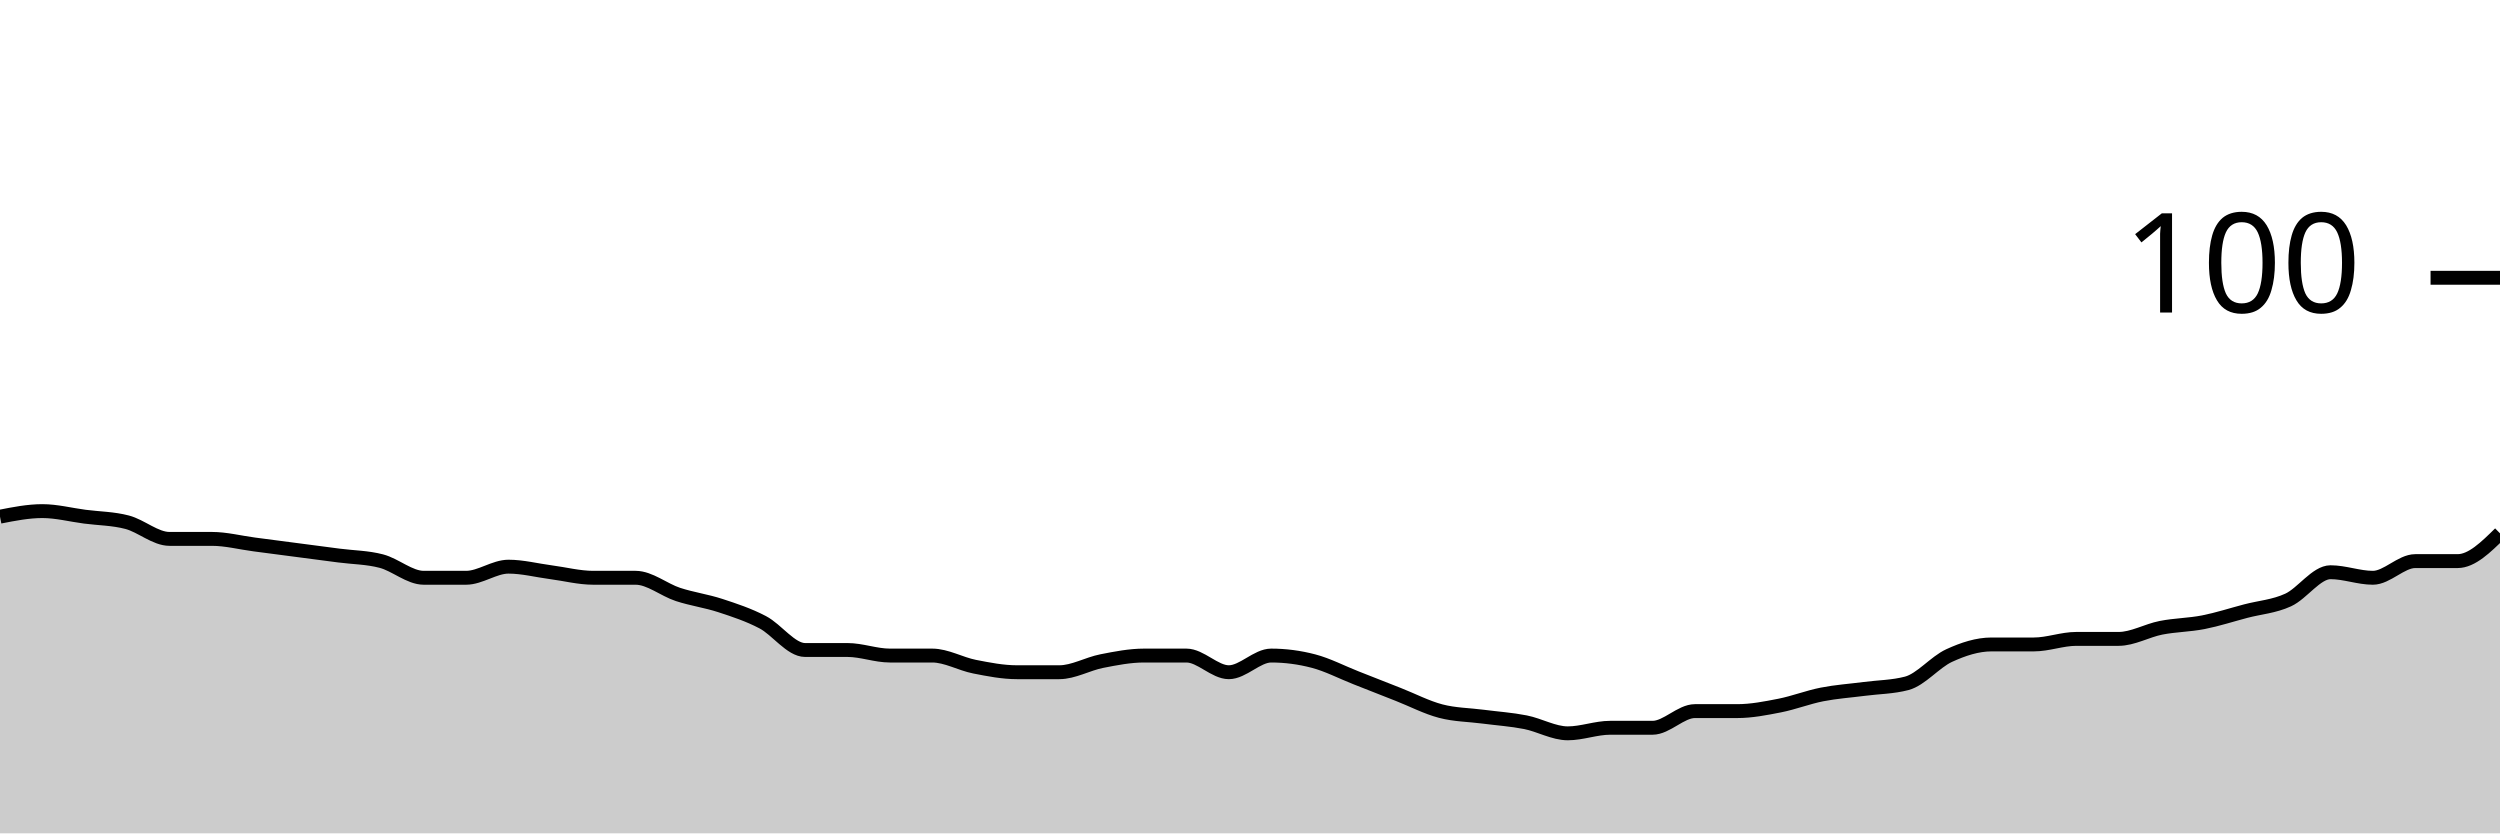
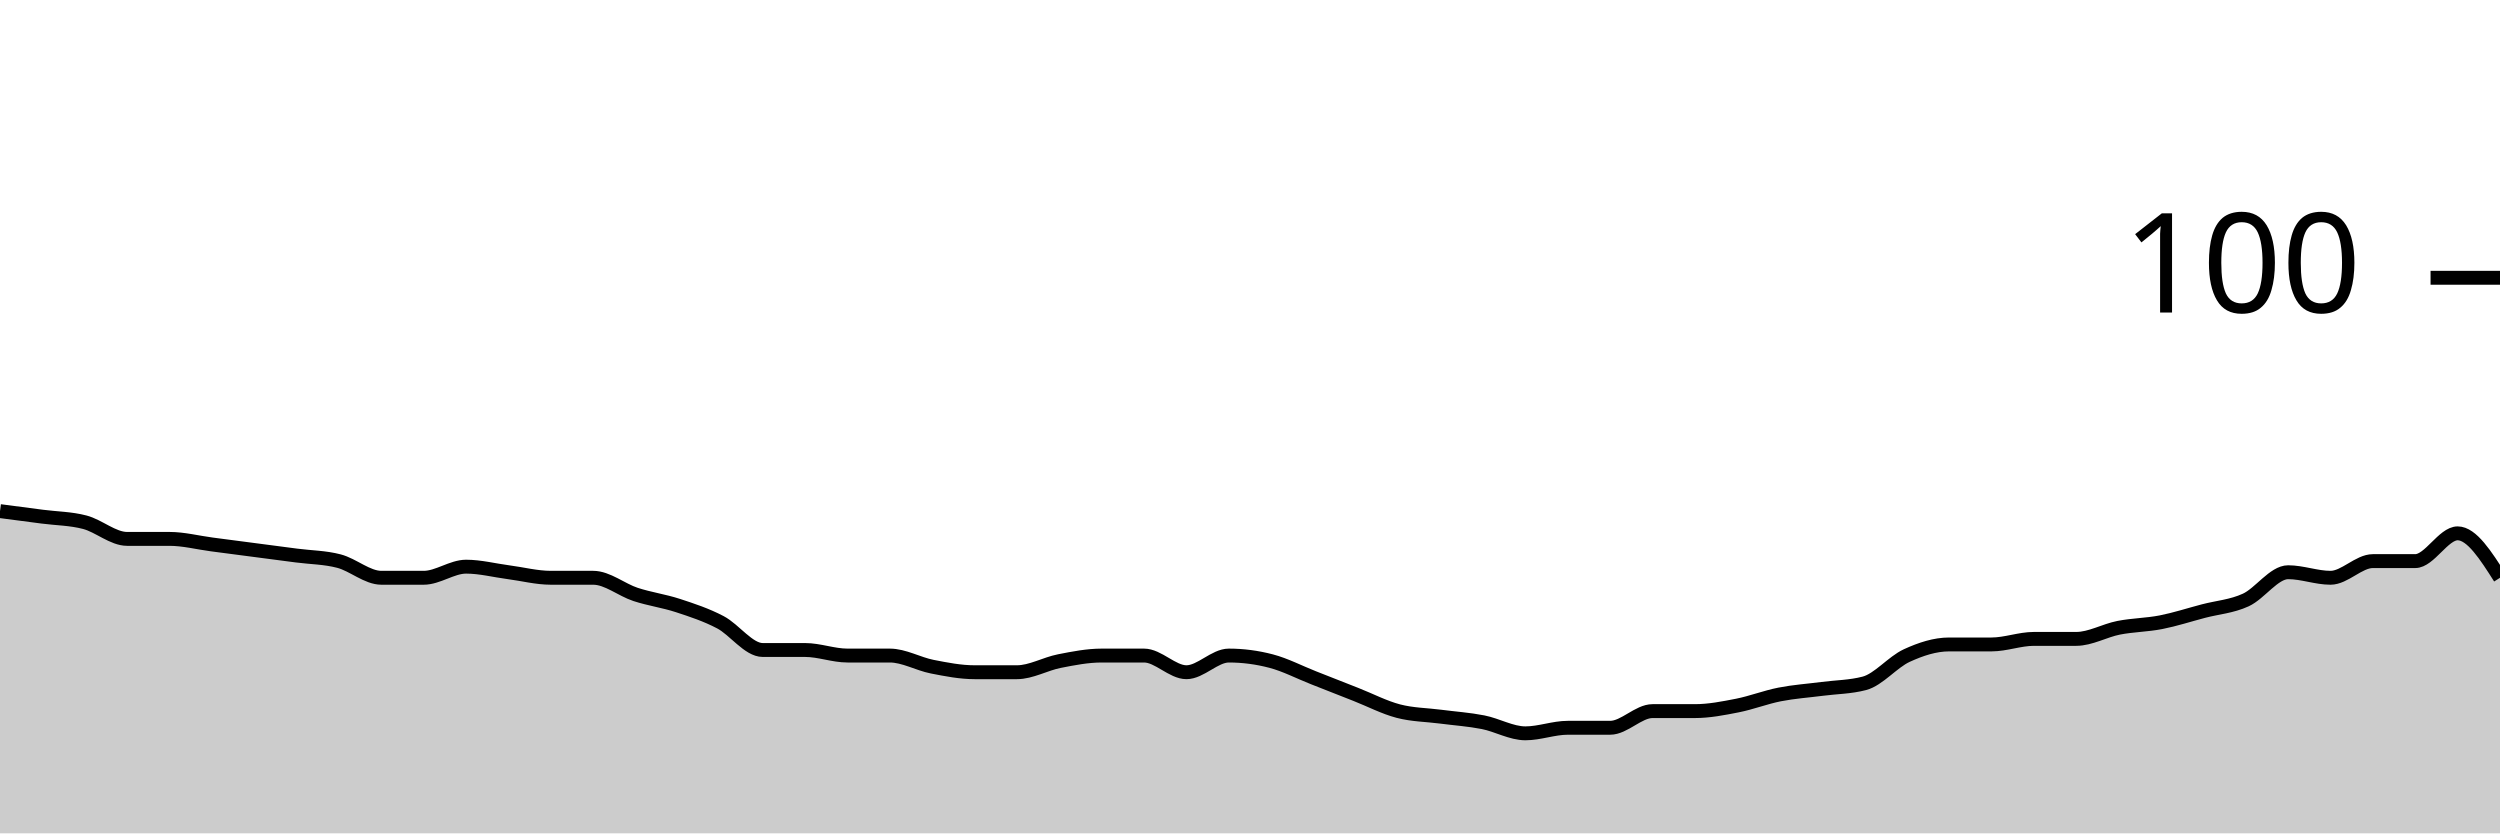
<svg xmlns="http://www.w3.org/2000/svg" viewBox="0 0 180 60">
  <g transform="translate(0,20)">
-     <path class="area" fill="rgba(0, 0, 0, 0.2)" d="M0,17.2C1.017,17,2.034,16.8,3.051,16.8C4.068,16.8,5.085,17.067,6.102,17.2C7.119,17.333,8.136,17.333,9.153,17.6C10.169,17.867,11.186,18.8,12.203,18.8C13.22,18.8,14.237,18.8,15.254,18.8C16.271,18.8,17.288,19.067,18.305,19.2C19.322,19.333,20.339,19.467,21.356,19.6C22.373,19.733,23.39,19.867,24.407,20C25.424,20.133,26.441,20.133,27.458,20.4C28.475,20.667,29.492,21.6,30.508,21.6C31.525,21.6,32.542,21.6,33.559,21.6C34.576,21.6,35.593,20.8,36.61,20.8C37.627,20.8,38.644,21.067,39.661,21.2C40.678,21.333,41.695,21.6,42.712,21.6C43.729,21.6,44.746,21.6,45.763,21.6C46.78,21.6,47.797,22.467,48.814,22.8C49.831,23.133,50.847,23.267,51.864,23.6C52.881,23.933,53.898,24.267,54.915,24.8C55.932,25.333,56.949,26.8,57.966,26.8C58.983,26.8,60,26.8,61.017,26.8C62.034,26.8,63.051,27.2,64.068,27.2C65.085,27.2,66.102,27.2,67.119,27.2C68.136,27.2,69.153,27.8,70.169,28C71.186,28.2,72.203,28.4,73.22,28.4C74.237,28.4,75.254,28.4,76.271,28.4C77.288,28.4,78.305,27.8,79.322,27.6C80.339,27.4,81.356,27.2,82.373,27.2C83.39,27.2,84.407,27.2,85.424,27.2C86.441,27.2,87.458,28.4,88.475,28.4C89.492,28.4,90.508,27.2,91.525,27.2C92.542,27.2,93.559,27.333,94.576,27.6C95.593,27.867,96.61,28.4,97.627,28.8C98.644,29.2,99.661,29.6,100.678,30C101.695,30.4,102.712,30.933,103.729,31.2C104.746,31.467,105.763,31.467,106.78,31.6C107.797,31.733,108.814,31.8,109.831,32C110.847,32.2,111.864,32.8,112.881,32.8C113.898,32.8,114.915,32.4,115.932,32.4C116.949,32.4,117.966,32.4,118.983,32.4C120,32.4,121.017,31.2,122.034,31.2C123.051,31.2,124.068,31.2,125.085,31.2C126.102,31.2,127.119,31,128.136,30.8C129.153,30.6,130.169,30.2,131.186,30C132.203,29.8,133.22,29.733,134.237,29.6C135.254,29.467,136.271,29.467,137.288,29.2C138.305,28.933,139.322,27.667,140.339,27.2C141.356,26.733,142.373,26.4,143.39,26.4C144.407,26.4,145.424,26.4,146.441,26.4C147.458,26.4,148.475,26,149.492,26C150.508,26,151.525,26,152.542,26C153.559,26,154.576,25.4,155.593,25.2C156.61,25,157.627,25,158.644,24.8C159.661,24.6,160.678,24.267,161.695,24C162.712,23.733,163.729,23.667,164.746,23.2C165.763,22.733,166.78,21.2,167.797,21.2C168.814,21.2,169.831,21.6,170.847,21.6C171.864,21.6,172.881,20.4,173.898,20.4C174.915,20.4,175.932,20.4,176.949,20.4C177.966,20.4,178.983,19.4,180,18.4L180,40C178.983,40,177.966,40,176.949,40C175.932,40,174.915,40,173.898,40C172.881,40,171.864,40,170.847,40C169.831,40,168.814,40,167.797,40C166.78,40,165.763,40,164.746,40C163.729,40,162.712,40,161.695,40C160.678,40,159.661,40,158.644,40C157.627,40,156.61,40,155.593,40C154.576,40,153.559,40,152.542,40C151.525,40,150.508,40,149.492,40C148.475,40,147.458,40,146.441,40C145.424,40,144.407,40,143.39,40C142.373,40,141.356,40,140.339,40C139.322,40,138.305,40,137.288,40C136.271,40,135.254,40,134.237,40C133.22,40,132.203,40,131.186,40C130.169,40,129.153,40,128.136,40C127.119,40,126.102,40,125.085,40C124.068,40,123.051,40,122.034,40C121.017,40,120,40,118.983,40C117.966,40,116.949,40,115.932,40C114.915,40,113.898,40,112.881,40C111.864,40,110.847,40,109.831,40C108.814,40,107.797,40,106.78,40C105.763,40,104.746,40,103.729,40C102.712,40,101.695,40,100.678,40C99.661,40,98.644,40,97.627,40C96.61,40,95.593,40,94.576,40C93.559,40,92.542,40,91.525,40C90.508,40,89.492,40,88.475,40C87.458,40,86.441,40,85.424,40C84.407,40,83.39,40,82.373,40C81.356,40,80.339,40,79.322,40C78.305,40,77.288,40,76.271,40C75.254,40,74.237,40,73.22,40C72.203,40,71.186,40,70.169,40C69.153,40,68.136,40,67.119,40C66.102,40,65.085,40,64.068,40C63.051,40,62.034,40,61.017,40C60,40,58.983,40,57.966,40C56.949,40,55.932,40,54.915,40C53.898,40,52.881,40,51.864,40C50.847,40,49.831,40,48.814,40C47.797,40,46.78,40,45.763,40C44.746,40,43.729,40,42.712,40C41.695,40,40.678,40,39.661,40C38.644,40,37.627,40,36.61,40C35.593,40,34.576,40,33.559,40C32.542,40,31.525,40,30.508,40C29.492,40,28.475,40,27.458,40C26.441,40,25.424,40,24.407,40C23.39,40,22.373,40,21.356,40C20.339,40,19.322,40,18.305,40C17.288,40,16.271,40,15.254,40C14.237,40,13.22,40,12.203,40C11.186,40,10.169,40,9.153,40C8.136,40,7.119,40,6.102,40C5.085,40,4.068,40,3.051,40C2.034,40,1.017,40,0,40Z" />
-     <path class="line" stroke="black" fill="none" d="M0,17.2C1.017,17,2.034,16.8,3.051,16.8C4.068,16.8,5.085,17.067,6.102,17.2C7.119,17.333,8.136,17.333,9.153,17.6C10.169,17.867,11.186,18.8,12.203,18.8C13.22,18.8,14.237,18.8,15.254,18.8C16.271,18.8,17.288,19.067,18.305,19.2C19.322,19.333,20.339,19.467,21.356,19.6C22.373,19.733,23.39,19.867,24.407,20C25.424,20.133,26.441,20.133,27.458,20.4C28.475,20.667,29.492,21.6,30.508,21.6C31.525,21.6,32.542,21.6,33.559,21.6C34.576,21.6,35.593,20.8,36.61,20.8C37.627,20.8,38.644,21.067,39.661,21.2C40.678,21.333,41.695,21.6,42.712,21.6C43.729,21.6,44.746,21.6,45.763,21.6C46.78,21.6,47.797,22.467,48.814,22.8C49.831,23.133,50.847,23.267,51.864,23.6C52.881,23.933,53.898,24.267,54.915,24.8C55.932,25.333,56.949,26.8,57.966,26.8C58.983,26.8,60,26.8,61.017,26.8C62.034,26.8,63.051,27.2,64.068,27.2C65.085,27.2,66.102,27.2,67.119,27.2C68.136,27.2,69.153,27.8,70.169,28C71.186,28.2,72.203,28.4,73.22,28.4C74.237,28.4,75.254,28.4,76.271,28.4C77.288,28.4,78.305,27.8,79.322,27.6C80.339,27.4,81.356,27.2,82.373,27.2C83.39,27.2,84.407,27.2,85.424,27.2C86.441,27.2,87.458,28.4,88.475,28.4C89.492,28.4,90.508,27.2,91.525,27.2C92.542,27.2,93.559,27.333,94.576,27.6C95.593,27.867,96.61,28.4,97.627,28.8C98.644,29.2,99.661,29.6,100.678,30C101.695,30.4,102.712,30.933,103.729,31.2C104.746,31.467,105.763,31.467,106.78,31.6C107.797,31.733,108.814,31.8,109.831,32C110.847,32.2,111.864,32.8,112.881,32.8C113.898,32.8,114.915,32.4,115.932,32.4C116.949,32.4,117.966,32.4,118.983,32.4C120,32.4,121.017,31.2,122.034,31.2C123.051,31.2,124.068,31.2,125.085,31.2C126.102,31.2,127.119,31,128.136,30.8C129.153,30.6,130.169,30.2,131.186,30C132.203,29.8,133.22,29.733,134.237,29.6C135.254,29.467,136.271,29.467,137.288,29.2C138.305,28.933,139.322,27.667,140.339,27.2C141.356,26.733,142.373,26.4,143.39,26.4C144.407,26.4,145.424,26.4,146.441,26.4C147.458,26.4,148.475,26,149.492,26C150.508,26,151.525,26,152.542,26C153.559,26,154.576,25.4,155.593,25.2C156.61,25,157.627,25,158.644,24.8C159.661,24.6,160.678,24.267,161.695,24C162.712,23.733,163.729,23.667,164.746,23.2C165.763,22.733,166.78,21.2,167.797,21.2C168.814,21.2,169.831,21.6,170.847,21.6C171.864,21.6,172.881,20.4,173.898,20.4C174.915,20.4,175.932,20.4,176.949,20.4C177.966,20.4,178.983,19.4,180,18.4" />
+     <path class="area" fill="rgba(0, 0, 0, 0.2)" d="M0,16.8C1.017,16.933,2.034,17.067,3.051,17.2C4.068,17.333,5.085,17.333,6.102,17.6C7.119,17.867,8.136,18.8,9.153,18.8C10.169,18.8,11.186,18.8,12.203,18.8C13.22,18.8,14.237,19.067,15.254,19.2C16.271,19.333,17.288,19.467,18.305,19.6C19.322,19.733,20.339,19.867,21.356,20C22.373,20.133,23.39,20.133,24.407,20.4C25.424,20.667,26.441,21.6,27.458,21.6C28.475,21.6,29.492,21.6,30.508,21.6C31.525,21.6,32.542,20.8,33.559,20.8C34.576,20.8,35.593,21.067,36.61,21.2C37.627,21.333,38.644,21.6,39.661,21.6C40.678,21.6,41.695,21.6,42.712,21.6C43.729,21.6,44.746,22.467,45.763,22.8C46.78,23.133,47.797,23.267,48.814,23.6C49.831,23.933,50.847,24.267,51.864,24.8C52.881,25.333,53.898,26.8,54.915,26.8C55.932,26.8,56.949,26.8,57.966,26.8C58.983,26.8,60,27.2,61.017,27.2C62.034,27.2,63.051,27.2,64.068,27.2C65.085,27.2,66.102,27.8,67.119,28C68.136,28.2,69.153,28.4,70.169,28.4C71.186,28.4,72.203,28.4,73.22,28.4C74.237,28.4,75.254,27.8,76.271,27.6C77.288,27.4,78.305,27.2,79.322,27.2C80.339,27.2,81.356,27.2,82.373,27.2C83.39,27.2,84.407,28.4,85.424,28.4C86.441,28.4,87.458,27.2,88.475,27.2C89.492,27.2,90.508,27.333,91.525,27.6C92.542,27.867,93.559,28.4,94.576,28.8C95.593,29.2,96.61,29.6,97.627,30C98.644,30.4,99.661,30.933,100.678,31.2C101.695,31.467,102.712,31.467,103.729,31.6C104.746,31.733,105.763,31.8,106.78,32C107.797,32.2,108.814,32.8,109.831,32.8C110.847,32.8,111.864,32.4,112.881,32.4C113.898,32.4,114.915,32.4,115.932,32.4C116.949,32.4,117.966,31.2,118.983,31.2C120,31.2,121.017,31.2,122.034,31.2C123.051,31.2,124.068,31,125.085,30.8C126.102,30.6,127.119,30.2,128.136,30C129.153,29.8,130.169,29.733,131.186,29.6C132.203,29.467,133.22,29.467,134.237,29.2C135.254,28.933,136.271,27.667,137.288,27.2C138.305,26.733,139.322,26.4,140.339,26.4C141.356,26.4,142.373,26.4,143.39,26.4C144.407,26.4,145.424,26,146.441,26C147.458,26,148.475,26,149.492,26C150.508,26,151.525,25.4,152.542,25.2C153.559,25,154.576,25,155.593,24.8C156.61,24.6,157.627,24.267,158.644,24C159.661,23.733,160.678,23.667,161.695,23.2C162.712,22.733,163.729,21.2,164.746,21.2C165.763,21.2,166.78,21.6,167.797,21.6C168.814,21.6,169.831,20.4,170.847,20.4C171.864,20.4,172.881,20.4,173.898,20.4C174.915,20.4,175.932,18.4,176.949,18.4C177.966,18.4,178.983,20,180,21.6L180,40C178.983,40,177.966,40,176.949,40C175.932,40,174.915,40,173.898,40C172.881,40,171.864,40,170.847,40C169.831,40,168.814,40,167.797,40C166.78,40,165.763,40,164.746,40C163.729,40,162.712,40,161.695,40C160.678,40,159.661,40,158.644,40C157.627,40,156.61,40,155.593,40C154.576,40,153.559,40,152.542,40C151.525,40,150.508,40,149.492,40C148.475,40,147.458,40,146.441,40C145.424,40,144.407,40,143.39,40C142.373,40,141.356,40,140.339,40C139.322,40,138.305,40,137.288,40C136.271,40,135.254,40,134.237,40C133.22,40,132.203,40,131.186,40C130.169,40,129.153,40,128.136,40C127.119,40,126.102,40,125.085,40C124.068,40,123.051,40,122.034,40C121.017,40,120,40,118.983,40C117.966,40,116.949,40,115.932,40C114.915,40,113.898,40,112.881,40C111.864,40,110.847,40,109.831,40C108.814,40,107.797,40,106.78,40C105.763,40,104.746,40,103.729,40C102.712,40,101.695,40,100.678,40C99.661,40,98.644,40,97.627,40C96.61,40,95.593,40,94.576,40C93.559,40,92.542,40,91.525,40C90.508,40,89.492,40,88.475,40C87.458,40,86.441,40,85.424,40C84.407,40,83.39,40,82.373,40C81.356,40,80.339,40,79.322,40C78.305,40,77.288,40,76.271,40C75.254,40,74.237,40,73.22,40C72.203,40,71.186,40,70.169,40C69.153,40,68.136,40,67.119,40C66.102,40,65.085,40,64.068,40C63.051,40,62.034,40,61.017,40C60,40,58.983,40,57.966,40C56.949,40,55.932,40,54.915,40C53.898,40,52.881,40,51.864,40C50.847,40,49.831,40,48.814,40C47.797,40,46.78,40,45.763,40C44.746,40,43.729,40,42.712,40C41.695,40,40.678,40,39.661,40C38.644,40,37.627,40,36.61,40C35.593,40,34.576,40,33.559,40C32.542,40,31.525,40,30.508,40C29.492,40,28.475,40,27.458,40C26.441,40,25.424,40,24.407,40C23.39,40,22.373,40,21.356,40C20.339,40,19.322,40,18.305,40C17.288,40,16.271,40,15.254,40C14.237,40,13.22,40,12.203,40C11.186,40,10.169,40,9.153,40C8.136,40,7.119,40,6.102,40C5.085,40,4.068,40,3.051,40C2.034,40,1.017,40,0,40Z" />
+     <path class="line" stroke="black" fill="none" d="M0,16.8C1.017,16.933,2.034,17.067,3.051,17.2C4.068,17.333,5.085,17.333,6.102,17.6C7.119,17.867,8.136,18.8,9.153,18.8C10.169,18.8,11.186,18.8,12.203,18.8C13.22,18.8,14.237,19.067,15.254,19.2C16.271,19.333,17.288,19.467,18.305,19.6C19.322,19.733,20.339,19.867,21.356,20C22.373,20.133,23.39,20.133,24.407,20.4C25.424,20.667,26.441,21.6,27.458,21.6C28.475,21.6,29.492,21.6,30.508,21.6C31.525,21.6,32.542,20.8,33.559,20.8C34.576,20.8,35.593,21.067,36.61,21.2C37.627,21.333,38.644,21.6,39.661,21.6C40.678,21.6,41.695,21.6,42.712,21.6C43.729,21.6,44.746,22.467,45.763,22.8C46.78,23.133,47.797,23.267,48.814,23.6C49.831,23.933,50.847,24.267,51.864,24.8C52.881,25.333,53.898,26.8,54.915,26.8C55.932,26.8,56.949,26.8,57.966,26.8C58.983,26.8,60,27.2,61.017,27.2C62.034,27.2,63.051,27.2,64.068,27.2C65.085,27.2,66.102,27.8,67.119,28C68.136,28.2,69.153,28.4,70.169,28.4C71.186,28.4,72.203,28.4,73.22,28.4C74.237,28.4,75.254,27.8,76.271,27.6C77.288,27.4,78.305,27.2,79.322,27.2C80.339,27.2,81.356,27.2,82.373,27.2C83.39,27.2,84.407,28.4,85.424,28.4C86.441,28.4,87.458,27.2,88.475,27.2C89.492,27.2,90.508,27.333,91.525,27.6C92.542,27.867,93.559,28.4,94.576,28.8C95.593,29.2,96.61,29.6,97.627,30C98.644,30.4,99.661,30.933,100.678,31.2C101.695,31.467,102.712,31.467,103.729,31.6C104.746,31.733,105.763,31.8,106.78,32C107.797,32.2,108.814,32.8,109.831,32.8C110.847,32.8,111.864,32.4,112.881,32.4C113.898,32.4,114.915,32.4,115.932,32.4C116.949,32.4,117.966,31.2,118.983,31.2C120,31.2,121.017,31.2,122.034,31.2C123.051,31.2,124.068,31,125.085,30.8C126.102,30.6,127.119,30.2,128.136,30C129.153,29.8,130.169,29.733,131.186,29.6C132.203,29.467,133.22,29.467,134.237,29.2C135.254,28.933,136.271,27.667,137.288,27.2C138.305,26.733,139.322,26.4,140.339,26.4C141.356,26.4,142.373,26.4,143.39,26.4C144.407,26.4,145.424,26,146.441,26C147.458,26,148.475,26,149.492,26C150.508,26,151.525,25.4,152.542,25.2C153.559,25,154.576,25,155.593,24.8C156.61,24.6,157.627,24.267,158.644,24C159.661,23.733,160.678,23.667,161.695,23.2C162.712,22.733,163.729,21.2,164.746,21.2C165.763,21.2,166.78,21.6,167.797,21.6C168.814,21.6,169.831,20.4,170.847,20.4C171.864,20.4,172.881,20.4,173.898,20.4C174.915,20.4,175.932,18.4,176.949,18.4C177.966,18.4,178.983,20,180,21.6" />
    <path class="axis-ceiling" stroke-width="1" stroke="black" fill="none" d="M175,0L180,0" />
    <text class="axis-ceiling-label" font-family="sans-serif" text-anchor="end" font-size="10px" x="170" y="2.5">100</text>
  </g>
</svg>
